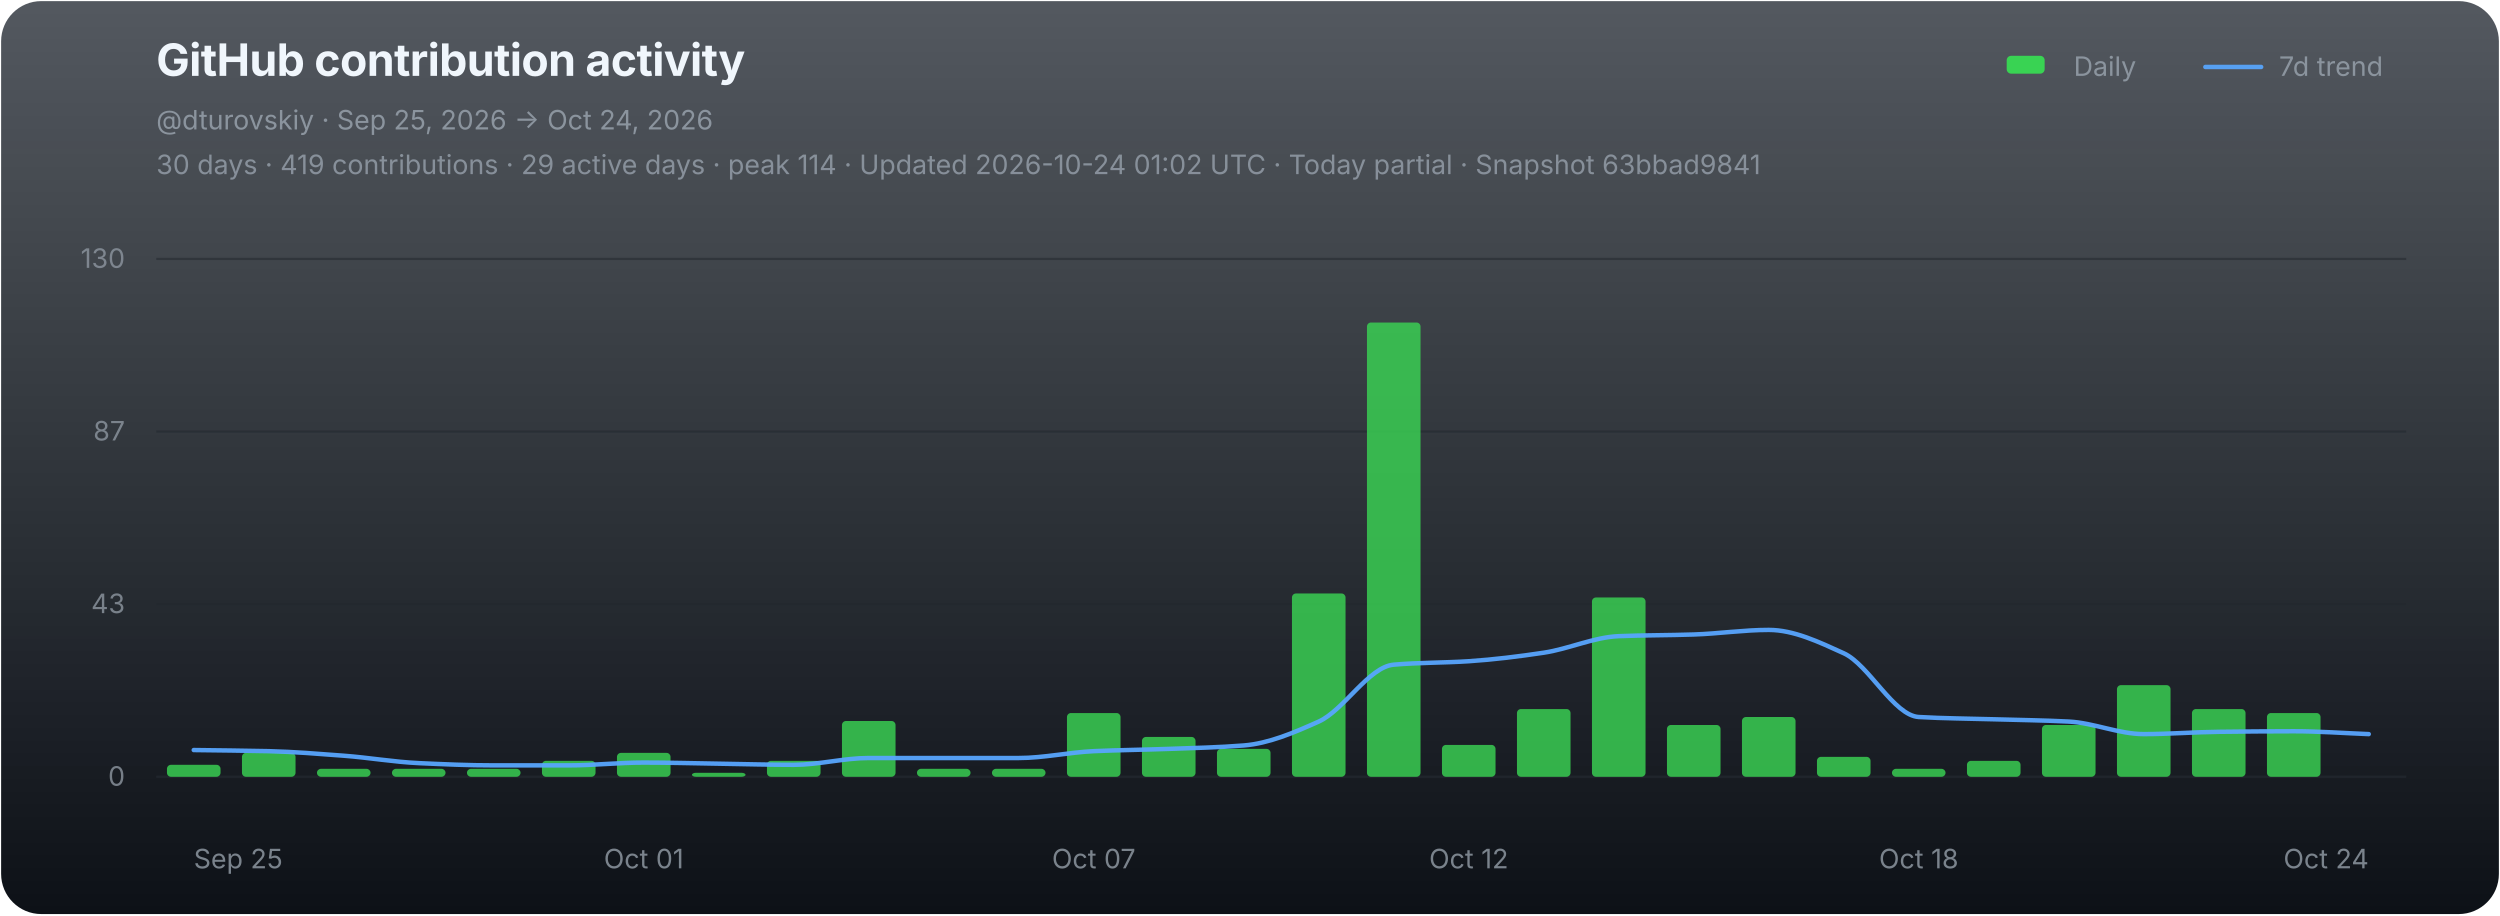
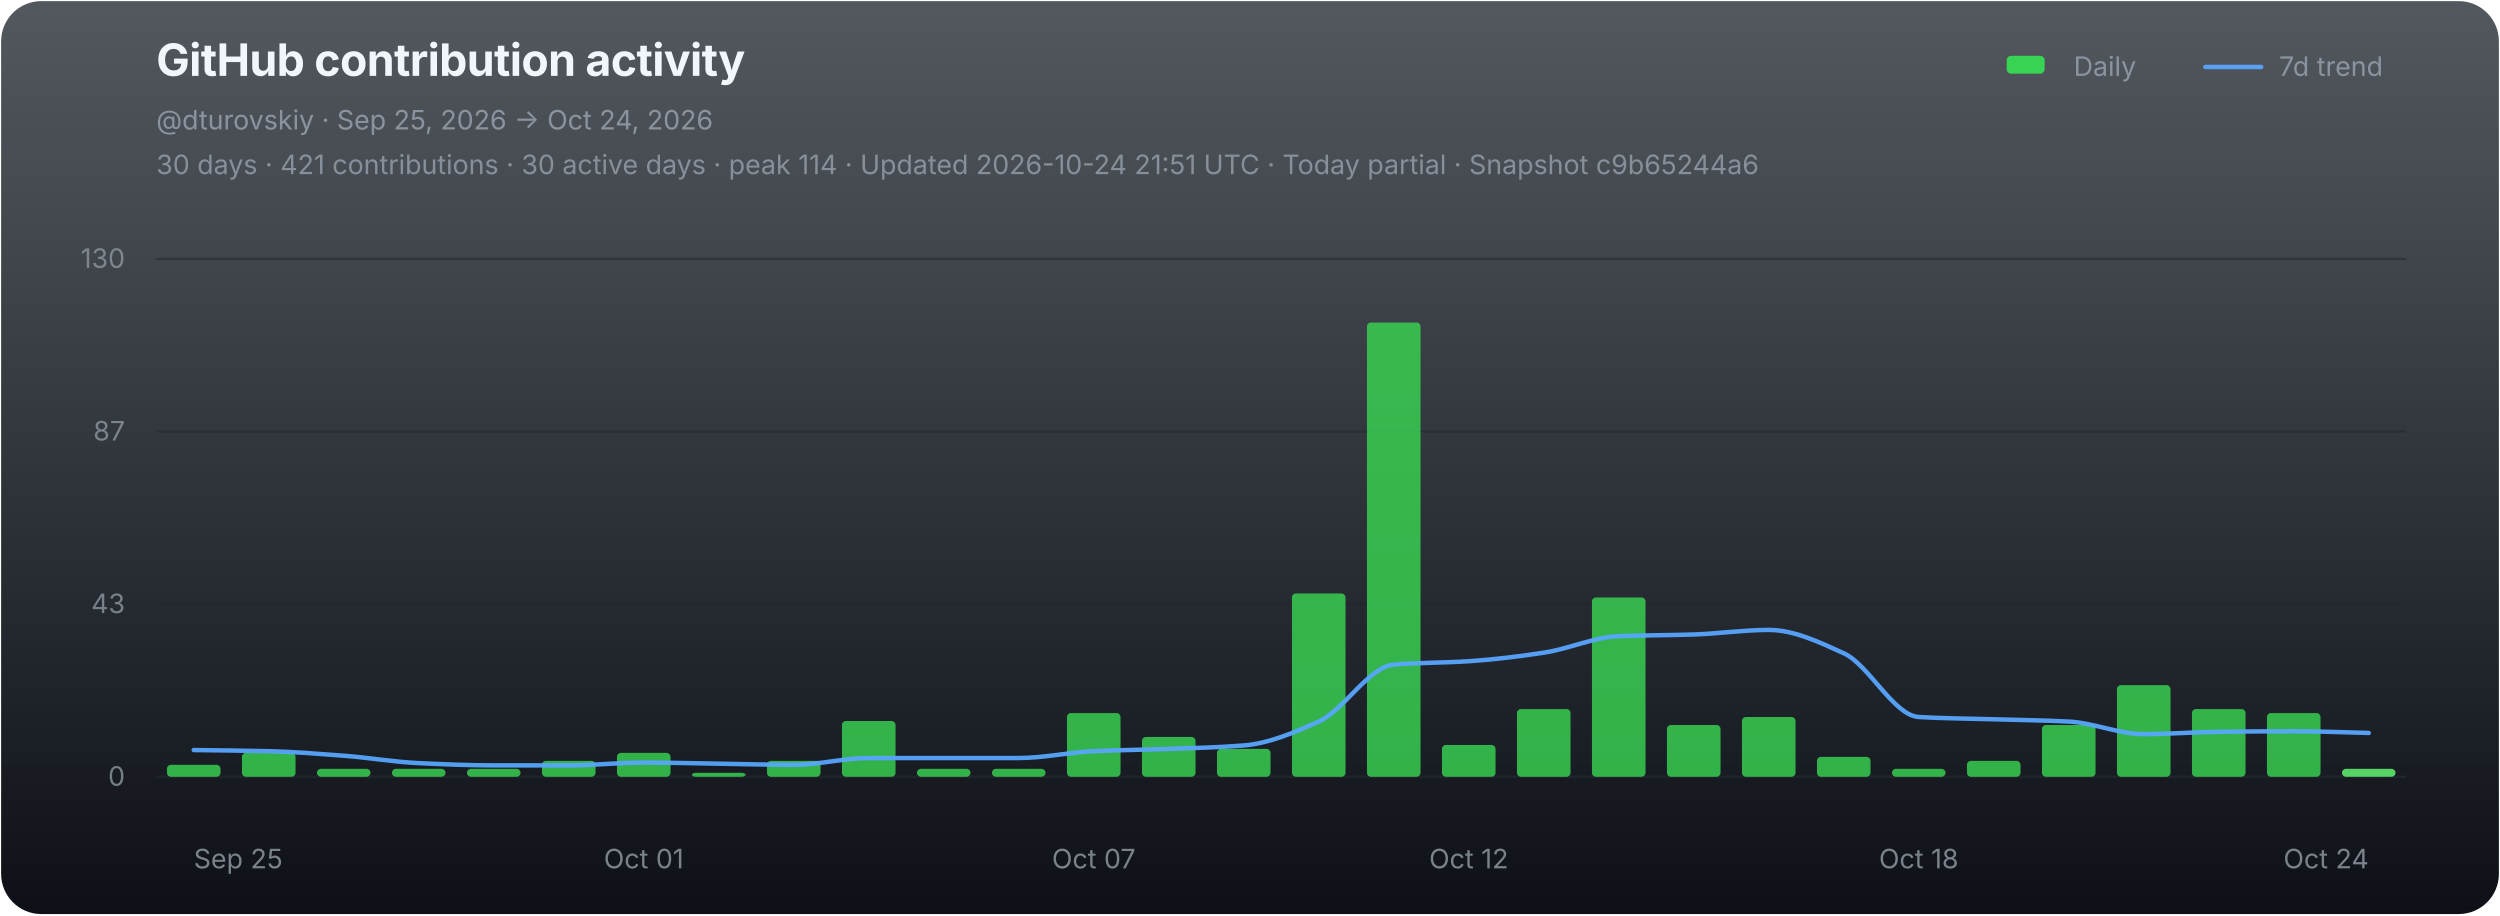
<svg xmlns="http://www.w3.org/2000/svg" width="1120" height="410" viewBox="0 0 1120 410" role="img" aria-labelledby="chart-title chart-desc">
  <defs>
    <linearGradient id="chart-bg" x1="0" y1="0" x2="0" y2="1">
      <stop offset="0" stop-color="#111821" stop-opacity="0.72" />
      <stop offset="1" stop-color="#0d1117" stop-opacity="1" />
    </linearGradient>
  </defs>
  <rect x="0.5" y="0.5" width="1119" height="409" rx="18" fill="url(#chart-bg)" stroke="none" />
  <g font-family="-apple-system,BlinkMacSystemFont,'Segoe UI',sans-serif">
    <text x="70" y="34" fill="#f0f6fc" font-size="20" font-weight="700" letter-spacing="-0.25">GitHub contribution activity</text>
    <text x="70" y="58" fill="#8b949e" font-size="12">@dturovskiy · Sep 25, 2026 → Oct 24, 2026</text>
-     <text x="70" y="78" fill="#8b949e" font-size="12" opacity="0.94">30 days · 419 contributions · 29 active days · peak 114 · Updated 2026-10-24 01:02 UTC · Today partial · Snapshot 63bbad9841</text>
+     <text x="70" y="78" fill="#8b949e" font-size="12" opacity="0.94">30 days · 421 contributions · 30 active days · peak 114 · Updated 2026-10-24 21:51 UTC · Today partial · Snapshot c9b65244a6</text>
    <g transform="translate(896,30)" font-size="12" fill="#8b949e">
      <rect x="3" y="-5" width="17" height="8" rx="2" fill="#39d353" />
      <text x="33" y="4">Daily</text>
      <line x1="92" y1="0" x2="117" y2="0" stroke="#58a6ff" stroke-width="2" stroke-linecap="round" opacity="0.92" />
      <text x="125" y="4">7d trend</text>
    </g>
    <line x1="70" y1="116.00" x2="1078" y2="116.00" stroke="#21262d" stroke-width="1" opacity="0.52" />
    <text x="56" y="120.00" fill="#8b949e" font-size="12" text-anchor="end" opacity="0.82">130</text>
    <line x1="70" y1="193.33" x2="1078" y2="193.33" stroke="#21262d" stroke-width="1" opacity="0.52" />
    <text x="56" y="197.33" fill="#8b949e" font-size="12" text-anchor="end" opacity="0.82">87</text>
    <line x1="70" y1="270.67" x2="1078" y2="270.67" stroke="#21262d" stroke-width="1" opacity="0.52" />
    <text x="56" y="274.67" fill="#8b949e" font-size="12" text-anchor="end" opacity="0.82">43</text>
    <line x1="70" y1="348.00" x2="1078" y2="348.00" stroke="#21262d" stroke-width="1" opacity="0.9" />
    <text x="56" y="352.00" fill="#8b949e" font-size="12" text-anchor="end" opacity="0.82">0</text>
    <g data-chart-series="daily-bars">
      <rect data-series="daily" x="74.8" y="342.64" width="24" height="5.36" rx="1.8" fill="#39d353" opacity="0.82" />
      <rect data-series="daily" x="108.4" y="337.29" width="24" height="10.71" rx="1.8" fill="#39d353" opacity="0.82" />
      <rect data-series="daily" x="142" y="344.43" width="24" height="3.57" rx="1.8" fill="#39d353" opacity="0.82" />
      <rect data-series="daily" x="175.6" y="344.43" width="24" height="3.57" rx="1.8" fill="#39d353" opacity="0.82" />
      <rect data-series="daily" x="209.2" y="344.43" width="24" height="3.57" rx="1.8" fill="#39d353" opacity="0.82" />
      <rect data-series="daily" x="242.8" y="340.86" width="24" height="7.14" rx="1.8" fill="#39d353" opacity="0.82" />
      <rect data-series="daily" x="276.4" y="337.29" width="24" height="10.71" rx="1.8" fill="#39d353" opacity="0.82" />
      <rect data-series="daily" x="310" y="346.21" width="24" height="1.79" rx="1.8" fill="#39d353" opacity="0.82" />
      <rect data-series="daily" x="343.6" y="340.86" width="24" height="7.14" rx="1.8" fill="#39d353" opacity="0.82" />
      <rect data-series="daily" x="377.2" y="323.01" width="24" height="24.99" rx="1.8" fill="#39d353" opacity="0.82" />
      <rect data-series="daily" x="410.8" y="344.43" width="24" height="3.57" rx="1.8" fill="#39d353" opacity="0.82" />
      <rect data-series="daily" x="444.4" y="344.43" width="24" height="3.57" rx="1.8" fill="#39d353" opacity="0.82" />
      <rect data-series="daily" x="478" y="319.44" width="24" height="28.56" rx="1.8" fill="#39d353" opacity="0.82" />
      <rect data-series="daily" x="511.6" y="330.15" width="24" height="17.85" rx="1.8" fill="#39d353" opacity="0.82" />
      <rect data-series="daily" x="545.2" y="335.5" width="24" height="12.5" rx="1.8" fill="#39d353" opacity="0.82" />
      <rect data-series="daily" x="578.8" y="265.88" width="24" height="82.12" rx="1.8" fill="#39d353" opacity="0.82" />
      <rect data-series="daily" x="612.4" y="144.49" width="24" height="203.51" rx="1.8" fill="#39d353" opacity="0.82" />
      <rect data-series="daily" x="646" y="333.72" width="24" height="14.28" rx="1.8" fill="#39d353" opacity="0.82" />
      <rect data-series="daily" x="679.6" y="317.65" width="24" height="30.35" rx="1.8" fill="#39d353" opacity="0.82" />
      <rect data-series="daily" x="713.2" y="267.67" width="24" height="80.33" rx="1.8" fill="#39d353" opacity="0.82" />
      <rect data-series="daily" x="746.8" y="324.79" width="24" height="23.21" rx="1.8" fill="#39d353" opacity="0.82" />
      <rect data-series="daily" x="780.4" y="321.22" width="24" height="26.78" rx="1.8" fill="#39d353" opacity="0.82" />
      <rect data-series="daily" x="814" y="339.07" width="24" height="8.93" rx="1.8" fill="#39d353" opacity="0.82" />
      <rect data-series="daily" x="847.6" y="344.43" width="24" height="3.57" rx="1.8" fill="#39d353" opacity="0.82" />
      <rect data-series="daily" x="881.2" y="340.86" width="24" height="7.14" rx="1.8" fill="#39d353" opacity="0.82" />
      <rect data-series="daily" x="914.8" y="324.79" width="24" height="23.21" rx="1.8" fill="#39d353" opacity="0.82" />
      <rect data-series="daily" x="948.4" y="306.94" width="24" height="41.06" rx="1.8" fill="#39d353" opacity="0.82" />
      <rect data-series="daily" x="982" y="317.65" width="24" height="30.35" rx="1.8" fill="#39d353" opacity="0.82" />
      <rect data-series="daily" x="1015.6" y="319.44" width="24" height="28.56" rx="1.8" fill="#39d353" opacity="0.82" />
+       <rect data-series="daily" x="1049.2" y="344.43" width="24" height="3.57" rx="1.8" fill="#56d364" opacity="1" />
    </g>
-     <path data-series="trend" d="M 86.80 336.02 C 98.00 336.19, 109.20 336.25, 120.40 336.52 C 131.60 336.79, 142.80 337.72, 154.00 338.56 C 165.20 339.40, 176.40 341.36, 187.60 341.88 C 198.80 342.40, 210.00 342.89, 221.20 342.89 C 232.40 342.89, 243.60 342.89, 254.80 342.89 C 266.00 342.89, 277.20 341.63, 288.40 341.63 C 299.60 341.63, 310.80 341.96, 322.00 342.13 C 333.20 342.30, 344.40 342.64, 355.60 342.64 C 366.80 342.64, 378.00 339.59, 389.20 339.59 C 400.40 339.59, 411.60 339.59, 422.80 339.59 C 434.00 339.59, 445.20 339.59, 456.40 339.59 C 467.60 339.59, 478.80 337.03, 490.00 336.52 C 501.20 336.01, 512.40 335.91, 523.60 335.50 C 534.80 335.10, 546.00 334.86, 557.20 333.97 C 568.40 333.07, 579.60 328.29, 590.80 323.26 C 602.00 318.23, 613.20 298.73, 624.40 297.77 C 635.60 296.80, 646.80 296.96, 658.00 296.23 C 669.20 295.50, 680.40 294.09, 691.60 292.41 C 702.80 290.73, 714.00 285.46, 725.20 285.00 C 736.40 284.55, 747.60 284.62, 758.80 284.25 C 770.00 283.89, 781.20 282.20, 792.40 282.20 C 803.60 282.20, 814.80 287.56, 826.00 292.66 C 837.20 297.76, 848.40 320.57, 859.60 321.22 C 870.80 321.88, 882.00 321.90, 893.20 322.24 C 904.40 322.58, 915.60 322.68, 926.80 323.26 C 938.00 323.83, 949.20 328.88, 960.40 328.88 C 971.60 328.88, 982.80 327.98, 994.00 327.85 C 1005.20 327.71, 1016.40 327.60, 1027.60 327.60 C 1038.80 327.60, 1050.00 328.45, 1061.20 328.88" fill="none" stroke="#58a6ff" stroke-width="2" stroke-linejoin="round" stroke-linecap="round" opacity="0.94" vector-effect="non-scaling-stroke" />
+     <path data-series="trend" d="M 86.80 336.02 C 98.00 336.19, 109.20 336.25, 120.40 336.52 C 131.60 336.79, 142.80 337.72, 154.00 338.56 C 165.20 339.40, 176.40 341.36, 187.60 341.88 C 198.80 342.40, 210.00 342.89, 221.20 342.89 C 232.40 342.89, 243.60 342.89, 254.80 342.89 C 266.00 342.89, 277.20 341.63, 288.40 341.63 C 299.60 341.63, 310.80 341.96, 322.00 342.13 C 333.20 342.30, 344.40 342.64, 355.60 342.64 C 366.80 342.64, 378.00 339.59, 389.20 339.59 C 400.40 339.59, 411.60 339.59, 422.80 339.59 C 434.00 339.59, 445.20 339.59, 456.40 339.59 C 467.60 339.59, 478.80 337.03, 490.00 336.52 C 501.20 336.01, 512.40 335.91, 523.60 335.50 C 534.80 335.10, 546.00 334.86, 557.20 333.97 C 568.40 333.07, 579.60 328.29, 590.80 323.26 C 602.00 318.23, 613.20 298.73, 624.40 297.77 C 635.60 296.80, 646.80 296.96, 658.00 296.23 C 669.20 295.50, 680.40 294.09, 691.60 292.41 C 702.80 290.73, 714.00 285.46, 725.20 285.00 C 736.40 284.55, 747.60 284.62, 758.80 284.25 C 770.00 283.89, 781.20 282.20, 792.40 282.20 C 803.60 282.20, 814.80 287.56, 826.00 292.66 C 837.20 297.76, 848.40 320.57, 859.60 321.22 C 870.80 321.88, 882.00 321.90, 893.20 322.24 C 904.40 322.58, 915.60 322.68, 926.80 323.26 C 938.00 323.83, 949.20 328.88, 960.40 328.88 C 971.60 328.88, 982.80 327.98, 994.00 327.85 C 1005.20 327.71, 1016.40 327.60, 1027.60 327.60 C 1038.80 327.60, 1050.00 328.11, 1061.20 328.36" fill="none" stroke="#58a6ff" stroke-width="2" stroke-linejoin="round" stroke-linecap="round" opacity="0.94" vector-effect="non-scaling-stroke" />
    <text x="86.80" y="389" fill="#8b949e" font-size="12" text-anchor="start" opacity="0.86">Sep 25</text>
    <text x="288.40" y="389" fill="#8b949e" font-size="12" text-anchor="middle" opacity="0.86">Oct 01</text>
    <text x="490.00" y="389" fill="#8b949e" font-size="12" text-anchor="middle" opacity="0.86">Oct 07</text>
    <text x="658.00" y="389" fill="#8b949e" font-size="12" text-anchor="middle" opacity="0.86">Oct 12</text>
    <text x="859.60" y="389" fill="#8b949e" font-size="12" text-anchor="middle" opacity="0.86">Oct 18</text>
    <text x="1061.20" y="389" fill="#8b949e" font-size="12" text-anchor="end" opacity="0.86">Oct 24</text>
  </g>
</svg>
